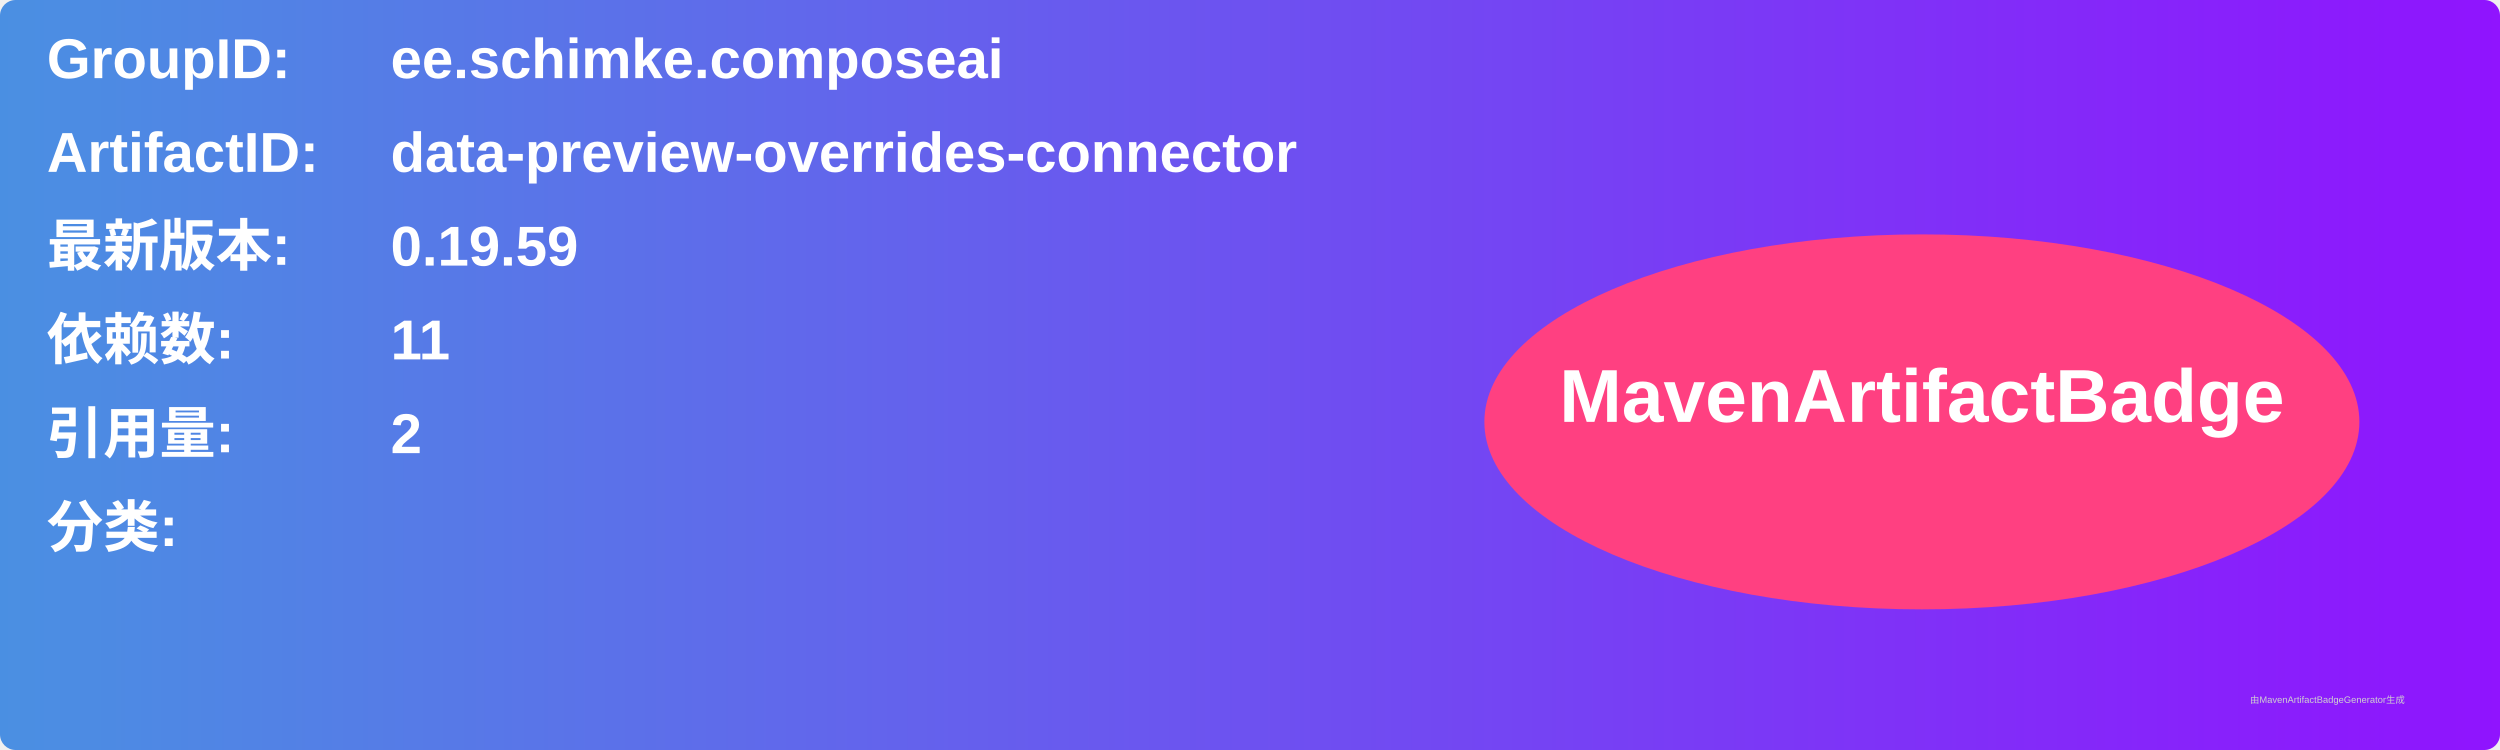
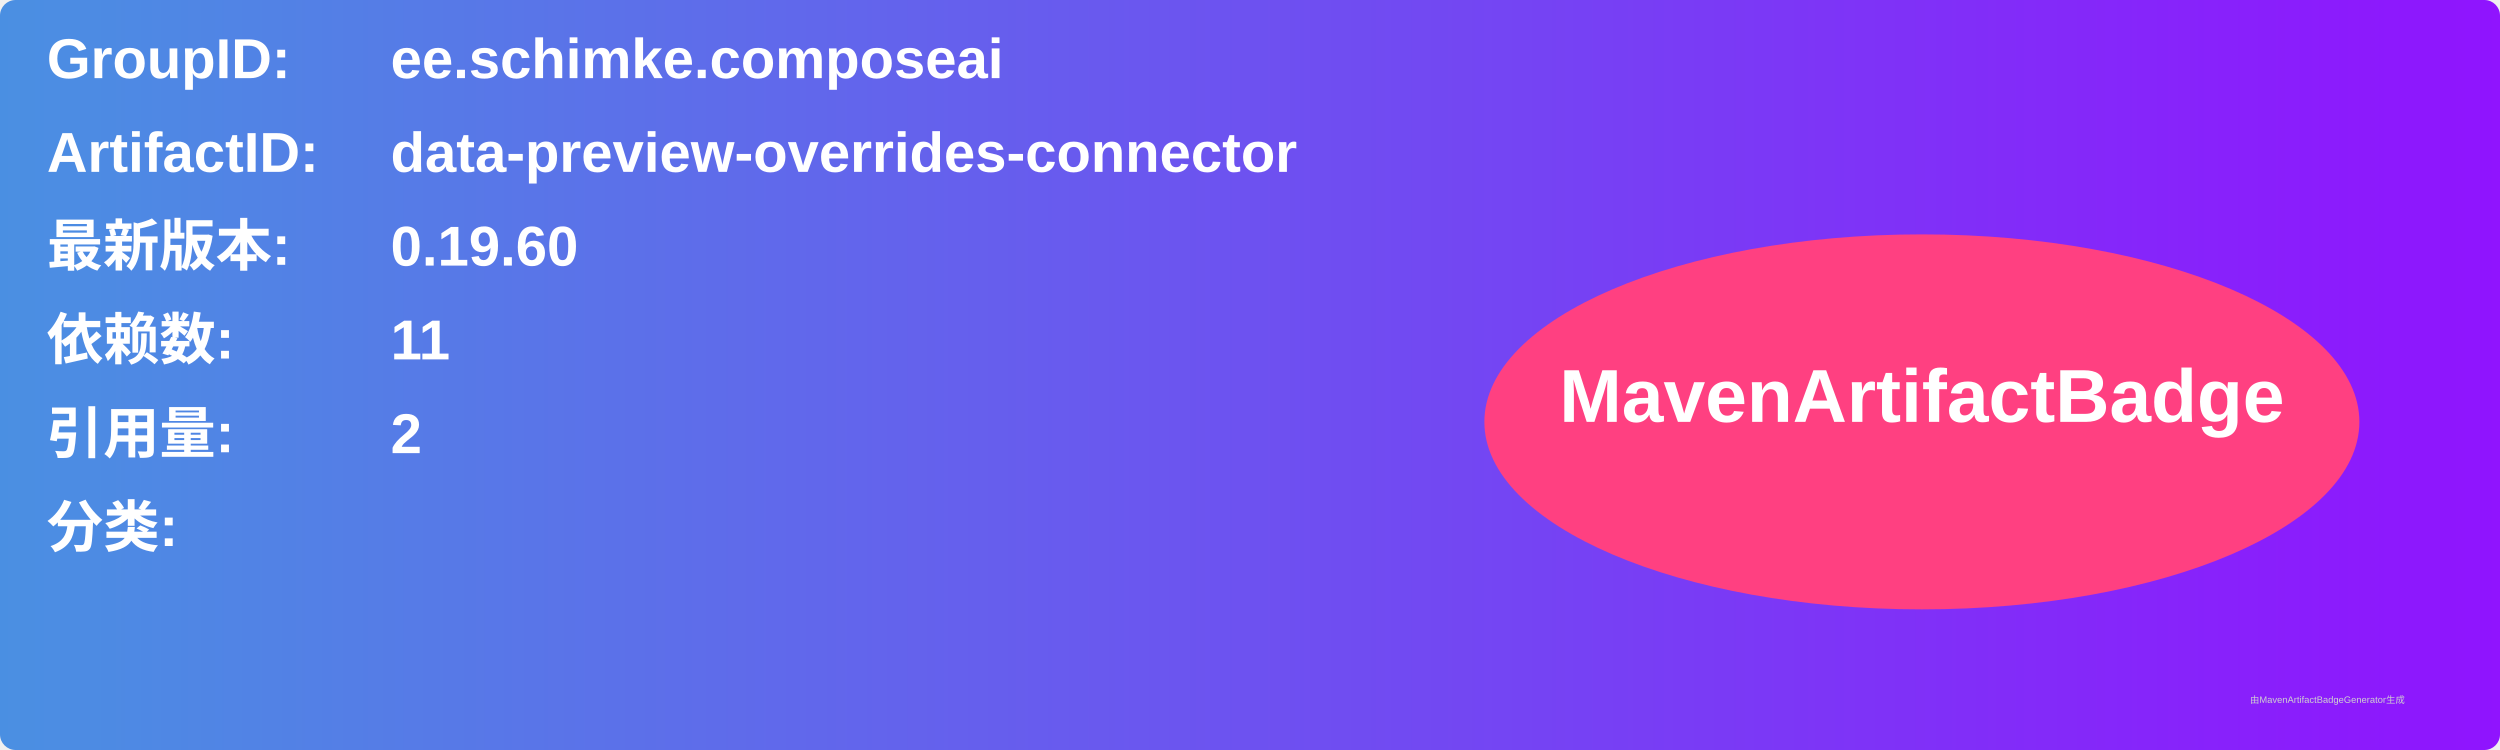
<svg xmlns="http://www.w3.org/2000/svg" width="800" height="240" viewBox="0 0 800 240">
  <linearGradient id="grad" x1="0%" y1="0%" x2="100%" y2="0%">
    <stop offset="0%" stop-color="#4a90e2" />
    <stop offset="100%" stop-color="#9013fe" />
  </linearGradient>
  <rect width="100%" height="100%" rx="5" ry="5" fill="url(#grad)" />
  <g transform="translate(15, 15)">
    <text x="0" y="10" font-family="Arial" font-size="18" fill="white" font-weight="bold" width="260">GroupID:</text>
    <text x="110" y="10" font-family="Arial" font-size="18" fill="white" font-weight="bold" width="460">ee.schimke.composeai</text>
    <text x="0" y="40" font-family="Arial" font-size="18" fill="white" font-weight="bold" width="260">ArtifactID:</text>
    <text x="110" y="40" font-family="Arial" font-size="18" fill="white" font-weight="bold" width="460">data-preview-overrides-connector</text>
    <text x="0" y="70" font-family="Arial" font-size="18" fill="white" font-weight="bold">最新版本:</text>
    <text x="110" y="70" font-family="Arial" font-size="18" fill="white" font-weight="bold">
-       <tspan font-weight="bold">0.19.59</tspan>
+       <tspan font-weight="bold">0.19.60</tspan>
    </text>
    <text x="0" y="100" font-family="Arial" font-size="18" fill="white" font-weight="bold">依赖数: </text>
    <text x="110" y="100" font-family="Arial" font-size="18" fill="white">
      <tspan font-weight="bold">11</tspan>
    </text>
    <text x="0" y="130" font-family="Arial" font-size="18" fill="white" font-weight="bold">引用量: </text>
    <text x="110" y="130" font-family="Arial" font-size="18" fill="white">
      <tspan font-weight="bold">2</tspan>
    </text>
    <text x="0" y="160" font-family="Arial" font-size="18" fill="white" font-weight="bold">分类:</text>
    <text x="10" y="190" font-family="Arial" font-size="10" fill="white">
      <tspan font-weight="bold" />
    </text>
    <ellipse cx="600" cy="120" rx="140" ry="60" fill="#ff4081" />
    <text x="600" y="120" text-anchor="middle" font-family="Arial" font-size="24" fill="white" font-weight="bold">MavenArtifactBadge</text>
  </g>
  <text x="720" y="225" font-family="Arial" font-size="3" fill="#d0d0d0">由MavenArtifactBadgeGenerator生成</text>
</svg>
